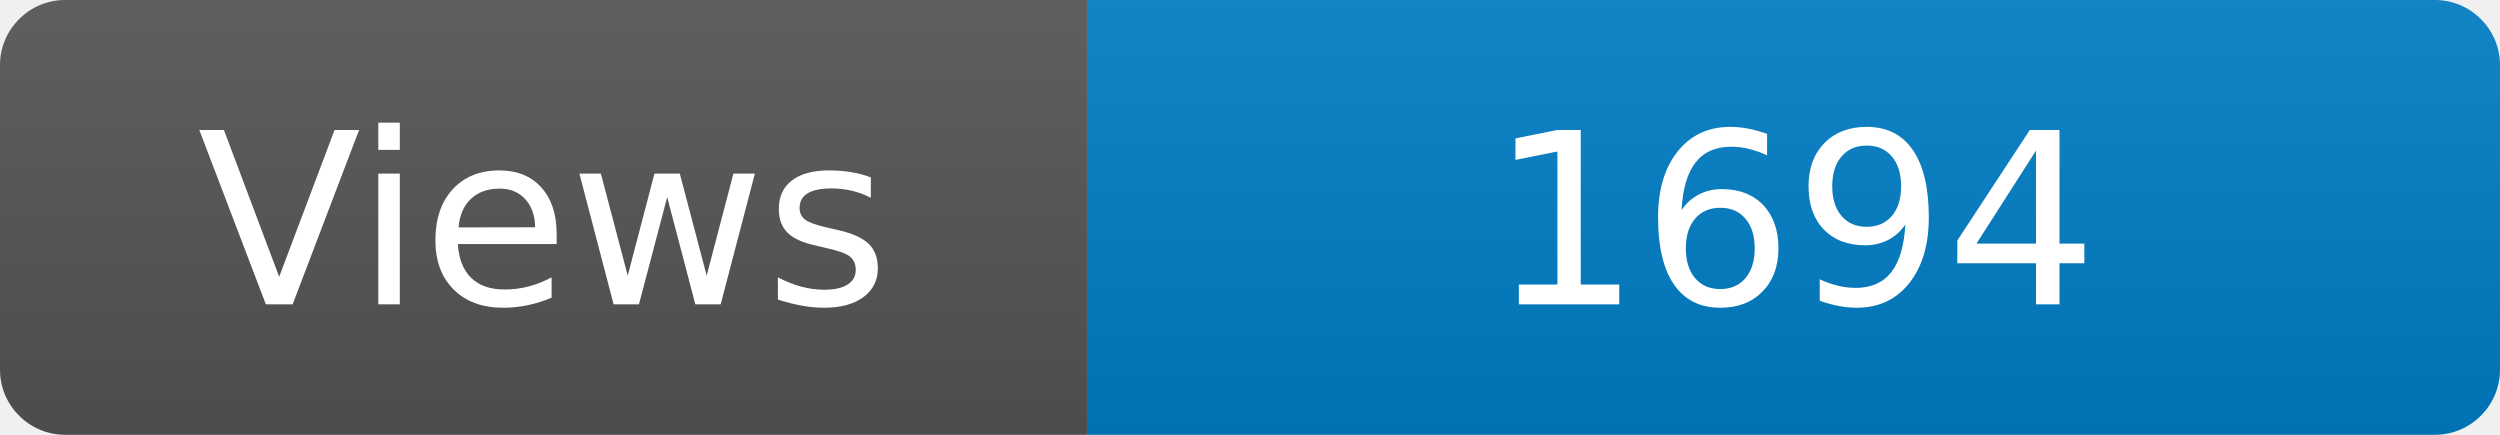
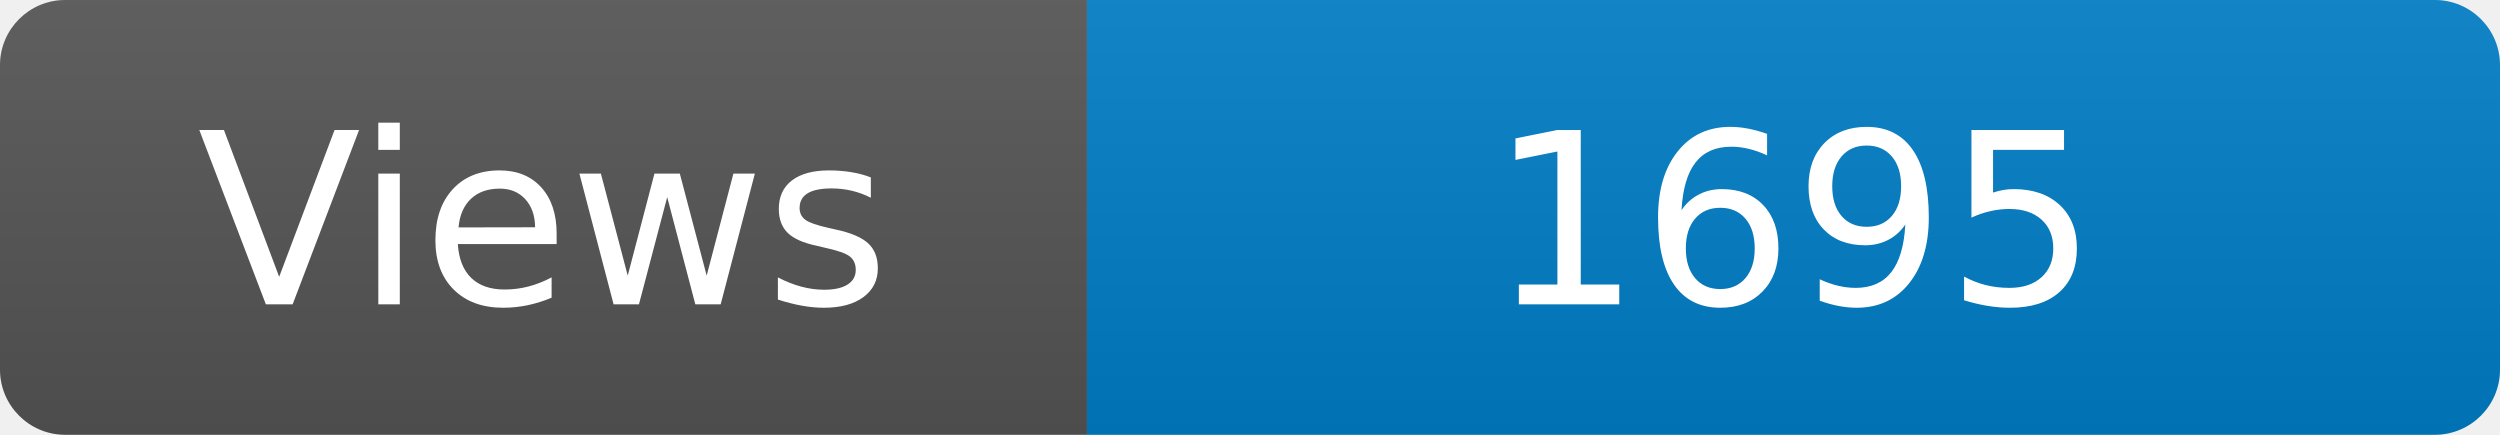
<svg xmlns="http://www.w3.org/2000/svg" width="115" height="20" role="img" aria-label="Maintained?: yes">
  <linearGradient id="s" x2="0" y2="100%">
    <stop offset="0" stop-color="#bbb" stop-opacity=".1" />
    <stop offset="1" stop-opacity=".1" />
  </linearGradient>
  <clipPath id="r">
    <rect width="115" height="20" rx="3" fill="#fff" />
  </clipPath>
  <g clip-path="url(#r)">
    <rect width="50" height="20" fill="#555" />
    <rect x="50" width="160" height="20" fill="#007ec6" />
    <rect width="115" height="20" fill="url(#s)" />
  </g>
  <g fill="#fff" text-anchor="middle" font-family="Verdana,Geneva,DejaVu Sans,sans-serif" font-size="110">
    <text x="250" y="140" transform="scale(.1)" fill="#fff">Views</text>
-     <text x="825" y="140" transform="scale(.1)" fill="#fff">1694</text>
+     <text x="825" y="140" transform="scale(.1)" fill="#fff">1695</text>
  </g>
</svg>
